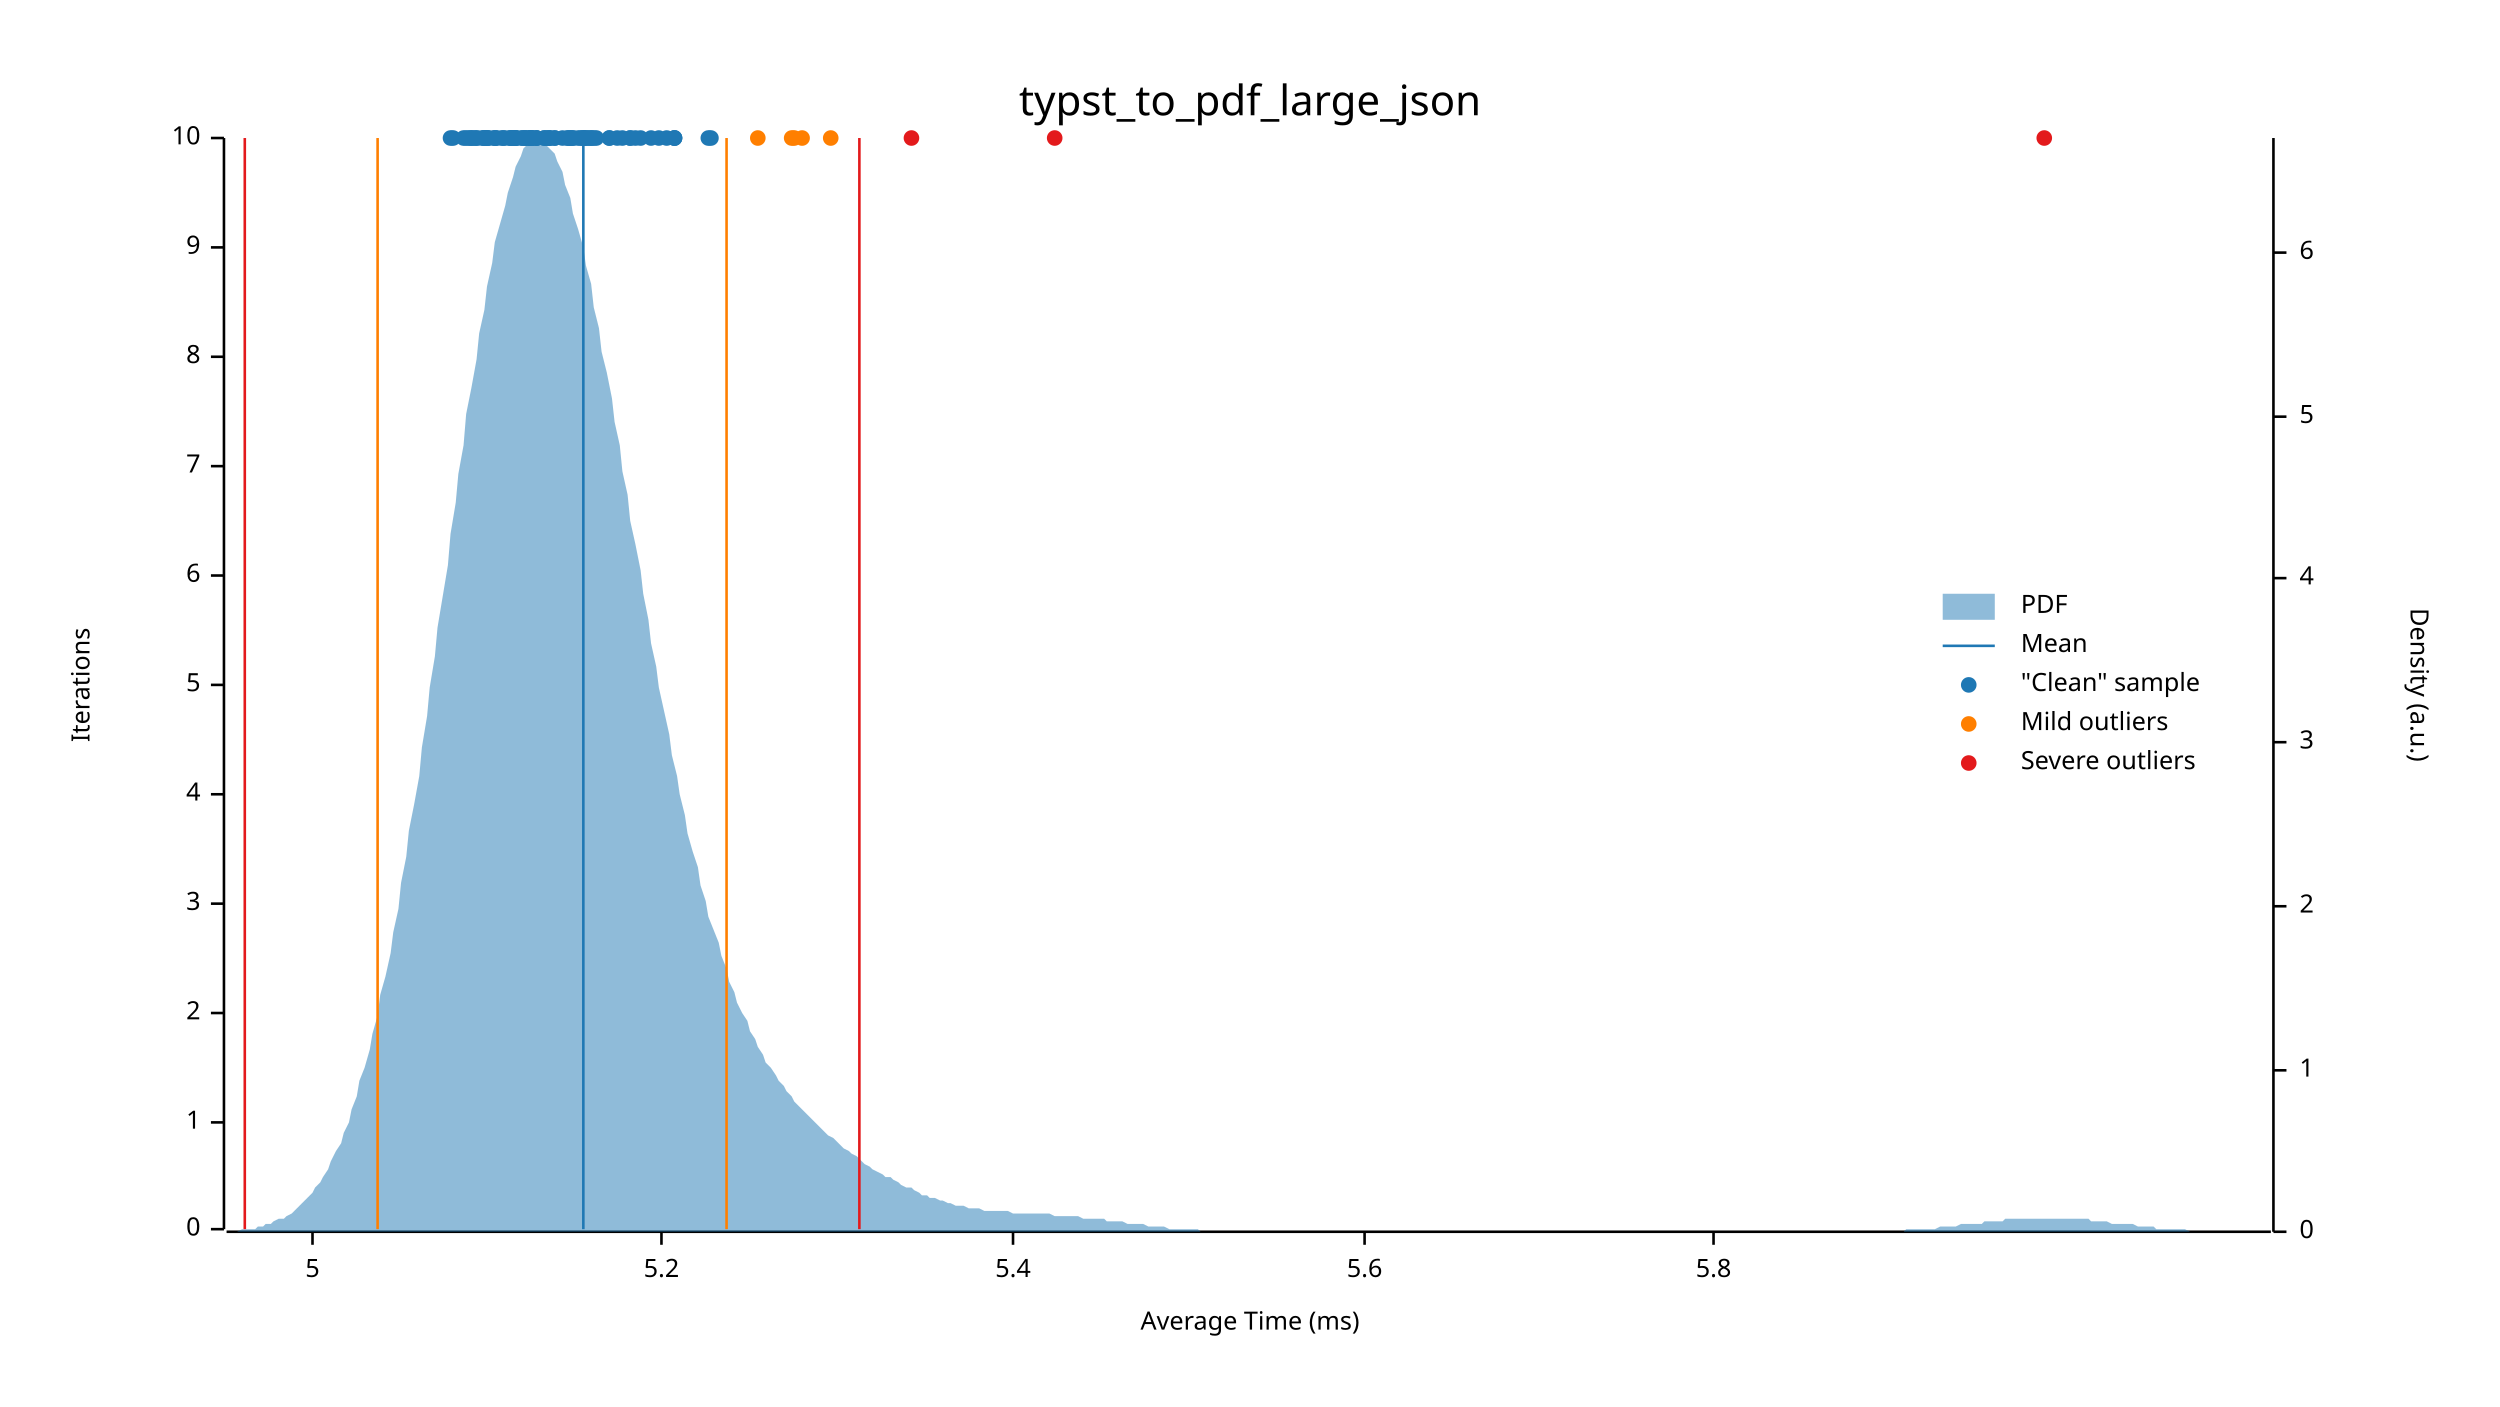
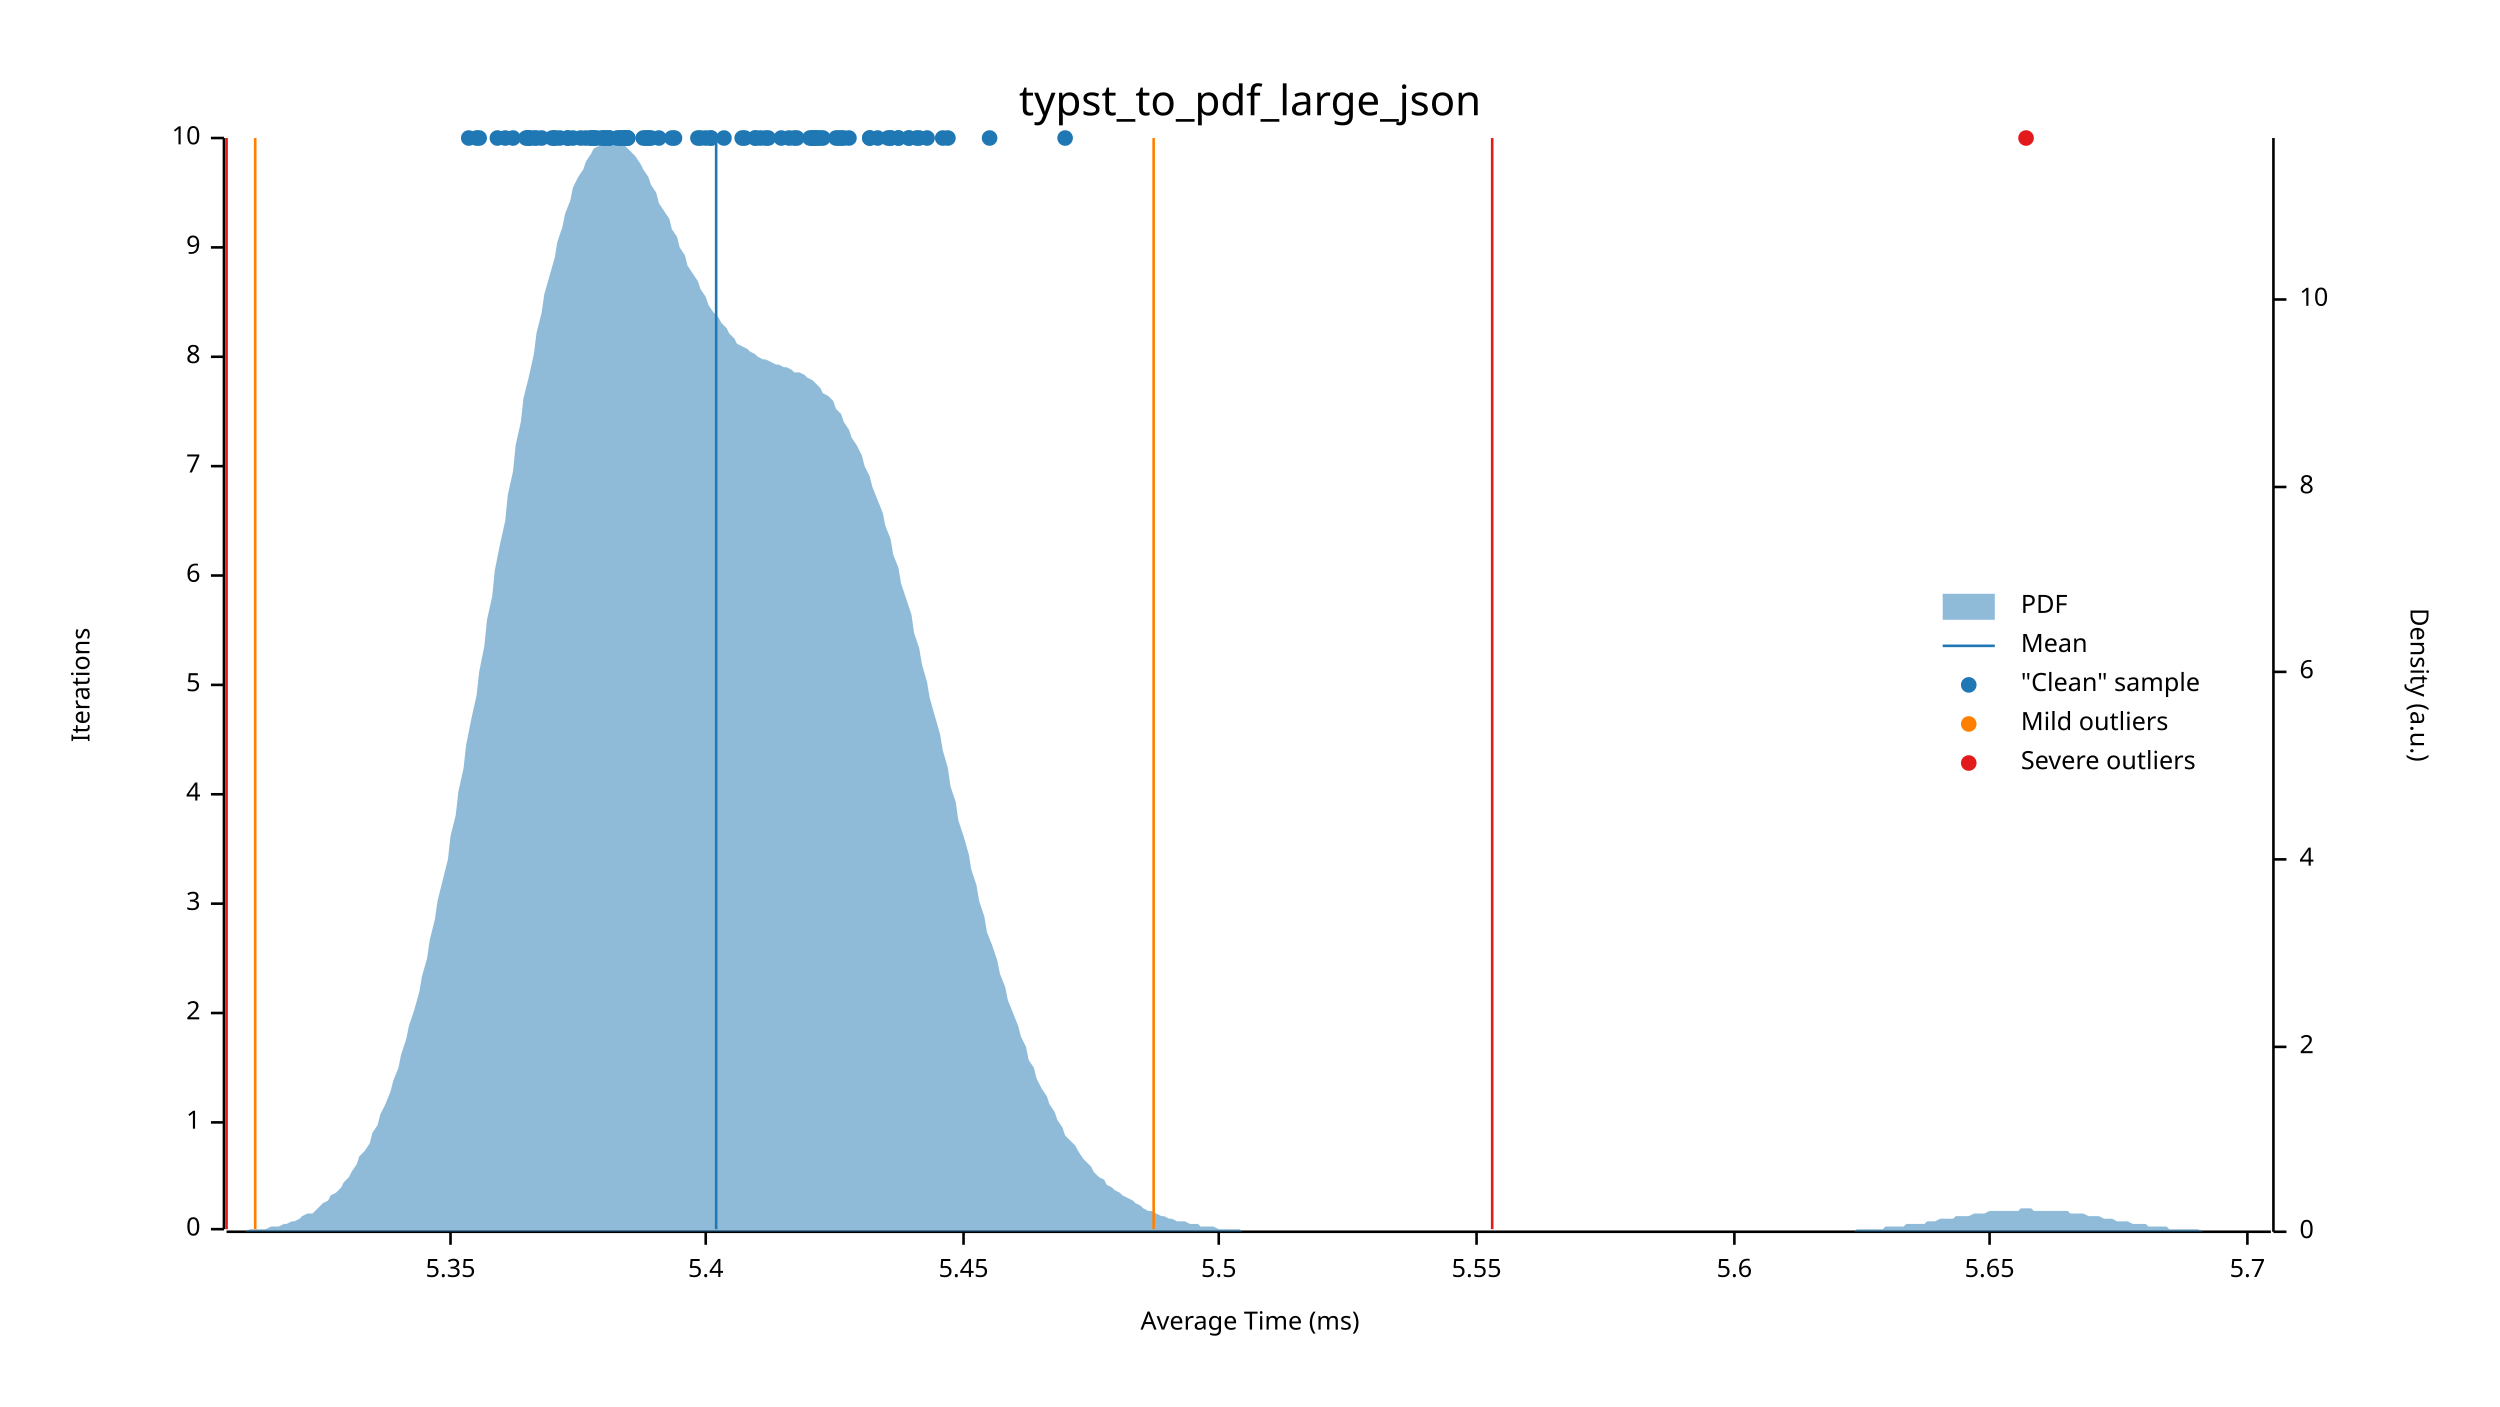
<svg xmlns="http://www.w3.org/2000/svg" width="960" height="540" viewBox="0 0 960 540">
  <text x="480" y="32" dy="0.76em" text-anchor="middle" font-family="sans-serif" font-size="16.129" opacity="1" fill="#000000">
typst_to_pdf_large_json
</text>
  <text x="27" y="263" dy="0.76em" text-anchor="middle" font-family="sans-serif" font-size="9.677" opacity="1" fill="#000000" transform="rotate(270, 27, 263)">
Iterations
</text>
  <text x="480" y="513" dy="-0.5ex" text-anchor="middle" font-family="sans-serif" font-size="9.677" opacity="1" fill="#000000">
Average Time (ms)
</text>
  <polyline fill="none" opacity="1" stroke="#000000" stroke-width="1" points="86,53 86,472 " />
  <text x="77" y="472" dy="0.5ex" text-anchor="end" font-family="sans-serif" font-size="9.677" opacity="1" fill="#000000">
0
</text>
  <polyline fill="none" opacity="1" stroke="#000000" stroke-width="1" points="81,472 86,472 " />
  <text x="77" y="431" dy="0.5ex" text-anchor="end" font-family="sans-serif" font-size="9.677" opacity="1" fill="#000000">
1
</text>
  <polyline fill="none" opacity="1" stroke="#000000" stroke-width="1" points="81,431 86,431 " />
  <text x="77" y="389" dy="0.5ex" text-anchor="end" font-family="sans-serif" font-size="9.677" opacity="1" fill="#000000">
2
</text>
  <polyline fill="none" opacity="1" stroke="#000000" stroke-width="1" points="81,389 86,389 " />
  <text x="77" y="347" dy="0.5ex" text-anchor="end" font-family="sans-serif" font-size="9.677" opacity="1" fill="#000000">
3
</text>
  <polyline fill="none" opacity="1" stroke="#000000" stroke-width="1" points="81,347 86,347 " />
  <text x="77" y="305" dy="0.5ex" text-anchor="end" font-family="sans-serif" font-size="9.677" opacity="1" fill="#000000">
4
</text>
  <polyline fill="none" opacity="1" stroke="#000000" stroke-width="1" points="81,305 86,305 " />
  <text x="77" y="263" dy="0.5ex" text-anchor="end" font-family="sans-serif" font-size="9.677" opacity="1" fill="#000000">
5
</text>
  <polyline fill="none" opacity="1" stroke="#000000" stroke-width="1" points="81,263 86,263 " />
  <text x="77" y="221" dy="0.5ex" text-anchor="end" font-family="sans-serif" font-size="9.677" opacity="1" fill="#000000">
6
</text>
  <polyline fill="none" opacity="1" stroke="#000000" stroke-width="1" points="81,221 86,221 " />
  <text x="77" y="179" dy="0.5ex" text-anchor="end" font-family="sans-serif" font-size="9.677" opacity="1" fill="#000000">
7
</text>
  <polyline fill="none" opacity="1" stroke="#000000" stroke-width="1" points="81,179 86,179 " />
  <text x="77" y="137" dy="0.5ex" text-anchor="end" font-family="sans-serif" font-size="9.677" opacity="1" fill="#000000">
8
</text>
  <polyline fill="none" opacity="1" stroke="#000000" stroke-width="1" points="81,137 86,137 " />
  <text x="77" y="95" dy="0.5ex" text-anchor="end" font-family="sans-serif" font-size="9.677" opacity="1" fill="#000000">
9
</text>
  <polyline fill="none" opacity="1" stroke="#000000" stroke-width="1" points="81,95 86,95 " />
  <text x="77" y="53" dy="0.5ex" text-anchor="end" font-family="sans-serif" font-size="9.677" opacity="1" fill="#000000">
10
</text>
  <polyline fill="none" opacity="1" stroke="#000000" stroke-width="1" points="81,53 86,53 " />
  <polyline fill="none" opacity="1" stroke="#000000" stroke-width="1" points="87,473 872,473 " />
-   <text x="120" y="483" dy="0.76em" text-anchor="middle" font-family="sans-serif" font-size="9.677" opacity="1" fill="#000000">
- 5
- </text>
-   <polyline fill="none" opacity="1" stroke="#000000" stroke-width="1" points="120,473 120,478 " />
-   <text x="254" y="483" dy="0.76em" text-anchor="middle" font-family="sans-serif" font-size="9.677" opacity="1" fill="#000000">
- 5.2
- </text>
-   <polyline fill="none" opacity="1" stroke="#000000" stroke-width="1" points="254,473 254,478 " />
-   <text x="389" y="483" dy="0.76em" text-anchor="middle" font-family="sans-serif" font-size="9.677" opacity="1" fill="#000000">
+   <text x="173" y="483" dy="0.76em" text-anchor="middle" font-family="sans-serif" font-size="9.677" opacity="1" fill="#000000">
+ 5.35
+ </text>
+   <polyline fill="none" opacity="1" stroke="#000000" stroke-width="1" points="173,473 173,478 " />
+   <text x="271" y="483" dy="0.76em" text-anchor="middle" font-family="sans-serif" font-size="9.677" opacity="1" fill="#000000">
5.4
</text>
-   <polyline fill="none" opacity="1" stroke="#000000" stroke-width="1" points="389,473 389,478 " />
-   <text x="524" y="483" dy="0.76em" text-anchor="middle" font-family="sans-serif" font-size="9.677" opacity="1" fill="#000000">
+   <polyline fill="none" opacity="1" stroke="#000000" stroke-width="1" points="271,473 271,478 " />
+   <text x="370" y="483" dy="0.76em" text-anchor="middle" font-family="sans-serif" font-size="9.677" opacity="1" fill="#000000">
+ 5.45
+ </text>
+   <polyline fill="none" opacity="1" stroke="#000000" stroke-width="1" points="370,473 370,478 " />
+   <text x="468" y="483" dy="0.76em" text-anchor="middle" font-family="sans-serif" font-size="9.677" opacity="1" fill="#000000">
+ 5.5
+ </text>
+   <polyline fill="none" opacity="1" stroke="#000000" stroke-width="1" points="468,473 468,478 " />
+   <text x="567" y="483" dy="0.76em" text-anchor="middle" font-family="sans-serif" font-size="9.677" opacity="1" fill="#000000">
+ 5.55
+ </text>
+   <polyline fill="none" opacity="1" stroke="#000000" stroke-width="1" points="567,473 567,478 " />
+   <text x="666" y="483" dy="0.76em" text-anchor="middle" font-family="sans-serif" font-size="9.677" opacity="1" fill="#000000">
5.6
</text>
-   <polyline fill="none" opacity="1" stroke="#000000" stroke-width="1" points="524,473 524,478 " />
-   <text x="658" y="483" dy="0.76em" text-anchor="middle" font-family="sans-serif" font-size="9.677" opacity="1" fill="#000000">
- 5.8
- </text>
-   <polyline fill="none" opacity="1" stroke="#000000" stroke-width="1" points="658,473 658,478 " />
+   <polyline fill="none" opacity="1" stroke="#000000" stroke-width="1" points="666,473 666,478 " />
+   <text x="764" y="483" dy="0.76em" text-anchor="middle" font-family="sans-serif" font-size="9.677" opacity="1" fill="#000000">
+ 5.65
+ </text>
+   <polyline fill="none" opacity="1" stroke="#000000" stroke-width="1" points="764,473 764,478 " />
+   <text x="863" y="483" dy="0.76em" text-anchor="middle" font-family="sans-serif" font-size="9.677" opacity="1" fill="#000000">
+ 5.7
+ </text>
+   <polyline fill="none" opacity="1" stroke="#000000" stroke-width="1" points="863,473 863,478 " />
  <text x="933" y="263" dy="0.76em" text-anchor="middle" font-family="sans-serif" font-size="9.677" opacity="1" fill="#000000" transform="rotate(90, 933, 263)">
Density (a.u.)
</text>
  <polyline fill="none" opacity="1" stroke="#000000" stroke-width="1" points="873,53 873,473 " />
  <text x="883" y="473" dy="0.5ex" text-anchor="start" font-family="sans-serif" font-size="9.677" opacity="1" fill="#000000">
0
</text>
  <polyline fill="none" opacity="1" stroke="#000000" stroke-width="1" points="873,473 878,473 " />
-   <text x="883" y="411" dy="0.5ex" text-anchor="start" font-family="sans-serif" font-size="9.677" opacity="1" fill="#000000">
- 1
- </text>
-   <polyline fill="none" opacity="1" stroke="#000000" stroke-width="1" points="873,411 878,411 " />
-   <text x="883" y="348" dy="0.5ex" text-anchor="start" font-family="sans-serif" font-size="9.677" opacity="1" fill="#000000">
+   <text x="883" y="402" dy="0.5ex" text-anchor="start" font-family="sans-serif" font-size="9.677" opacity="1" fill="#000000">
2
</text>
-   <polyline fill="none" opacity="1" stroke="#000000" stroke-width="1" points="873,348 878,348 " />
-   <text x="883" y="285" dy="0.5ex" text-anchor="start" font-family="sans-serif" font-size="9.677" opacity="1" fill="#000000">
- 3
- </text>
-   <polyline fill="none" opacity="1" stroke="#000000" stroke-width="1" points="873,285 878,285 " />
-   <text x="883" y="222" dy="0.5ex" text-anchor="start" font-family="sans-serif" font-size="9.677" opacity="1" fill="#000000">
+   <polyline fill="none" opacity="1" stroke="#000000" stroke-width="1" points="873,402 878,402 " />
+   <text x="883" y="330" dy="0.5ex" text-anchor="start" font-family="sans-serif" font-size="9.677" opacity="1" fill="#000000">
4
</text>
-   <polyline fill="none" opacity="1" stroke="#000000" stroke-width="1" points="873,222 878,222 " />
-   <text x="883" y="160" dy="0.5ex" text-anchor="start" font-family="sans-serif" font-size="9.677" opacity="1" fill="#000000">
- 5
- </text>
-   <polyline fill="none" opacity="1" stroke="#000000" stroke-width="1" points="873,160 878,160 " />
-   <text x="883" y="97" dy="0.5ex" text-anchor="start" font-family="sans-serif" font-size="9.677" opacity="1" fill="#000000">
+   <polyline fill="none" opacity="1" stroke="#000000" stroke-width="1" points="873,330 878,330 " />
+   <text x="883" y="258" dy="0.5ex" text-anchor="start" font-family="sans-serif" font-size="9.677" opacity="1" fill="#000000">
6
</text>
-   <polyline fill="none" opacity="1" stroke="#000000" stroke-width="1" points="873,97 878,97 " />
-   <polygon opacity="0.5" fill="#1F78B4" points="87,473 88,473 90,473 91,473 93,472 94,472 96,472 98,472 99,471 101,471 102,470 104,470 105,469 107,468 109,468 110,467 112,466 113,465 115,463 116,462 118,460 120,458 121,456 123,454 124,452 126,449 127,446 129,442 131,439 132,435 134,431 135,426 137,421 138,415 140,410 142,403 143,397 145,390 146,382 148,375 150,366 151,358 153,349 154,339 156,329 157,319 159,309 161,298 162,287 164,275 165,264 167,252 168,241 170,229 172,217 173,205 175,193 176,182 178,171 179,159 181,149 183,138 184,128 186,119 187,110 189,101 190,93 192,86 194,79 195,74 197,68 198,64 200,60 201,57 203,55 205,54 206,53 208,54 209,55 211,57 213,59 214,62 216,66 217,71 219,76 220,82 222,88 224,95 225,102 227,109 228,118 230,126 231,135 233,143 235,153 236,162 238,171 239,181 241,190 242,200 244,209 246,219 247,228 249,238 250,247 252,256 253,264 255,273 257,282 258,290 260,298 261,305 263,313 264,320 266,327 268,333 269,340 271,346 272,352 274,357 276,362 277,367 279,372 280,377 282,381 283,385 285,389 287,392 288,396 290,399 291,402 293,405 294,408 296,410 298,413 299,415 301,417 302,419 304,421 305,423 307,425 309,427 310,428 312,430 313,431 315,433 316,434 318,436 320,437 321,438 323,440 324,441 326,442 327,443 329,444 331,446 332,447 334,448 335,449 337,450 339,451 340,452 342,452 343,453 345,454 346,455 348,456 350,456 351,457 353,458 354,459 356,459 357,460 359,460 361,461 362,461 364,462 365,462 367,463 368,463 370,463 372,464 373,464 375,464 376,464 378,465 379,465 381,465 383,465 384,465 386,465 387,465 389,466 391,466 392,466 394,466 395,466 397,466 398,466 400,466 402,466 403,466 405,467 406,467 408,467 409,467 411,467 413,467 414,467 416,468 417,468 419,468 420,468 422,468 424,468 425,469 427,469 428,469 430,469 431,469 433,470 435,470 436,470 438,470 439,470 441,471 442,471 444,471 446,471 447,471 449,472 450,472 452,472 454,472 455,472 457,472 458,472 460,472 461,473 463,473 465,473 466,473 468,473 469,473 471,473 472,473 474,473 476,473 477,473 479,473 480,473 482,473 483,473 485,473 487,473 488,473 490,473 491,473 493,473 494,473 496,473 498,473 499,473 501,473 502,473 504,473 505,473 507,473 509,473 510,473 512,473 513,473 515,473 517,473 518,473 520,473 521,473 523,473 524,473 526,473 528,473 529,473 531,473 532,473 534,473 535,473 537,473 539,473 540,473 542,473 543,473 545,473 546,473 548,473 550,473 551,473 553,473 554,473 556,473 557,473 559,473 561,473 562,473 564,473 565,473 567,473 568,473 570,473 572,473 573,473 575,473 576,473 578,473 580,473 581,473 583,473 584,473 586,473 587,473 589,473 591,473 592,473 594,473 595,473 597,473 598,473 600,473 602,473 603,473 605,473 606,473 608,473 609,473 611,473 613,473 614,473 616,473 617,473 619,473 620,473 622,473 624,473 625,473 627,473 628,473 630,473 632,473 633,473 635,473 636,473 638,473 639,473 641,473 643,473 644,473 646,473 647,473 649,473 650,473 652,473 654,473 655,473 657,473 658,473 660,473 661,473 663,473 665,473 666,473 668,473 669,473 671,473 672,473 674,473 676,473 677,473 679,473 680,473 682,473 683,473 685,473 687,473 688,473 690,473 691,473 693,473 695,473 696,473 698,473 699,473 701,473 702,473 704,473 706,473 707,473 709,473 710,473 712,473 713,473 715,473 717,473 718,473 720,473 721,473 723,473 724,473 726,473 728,473 729,473 731,473 732,472 734,472 735,472 737,472 739,472 740,472 742,472 743,472 745,471 746,471 748,471 750,471 751,471 753,470 754,470 756,470 758,470 759,470 761,470 762,469 764,469 765,469 767,469 769,469 770,468 772,468 773,468 775,468 776,468 778,468 780,468 781,468 783,468 784,468 786,468 787,468 789,468 791,468 792,468 794,468 795,468 797,468 798,468 800,468 802,468 803,469 805,469 806,469 808,469 809,469 811,470 813,470 814,470 816,470 817,470 819,470 821,471 822,471 824,471 825,471 827,471 828,472 830,472 832,472 833,472 835,472 836,472 838,472 839,472 841,473 843,473 844,473 846,473 847,473 849,473 850,473 852,473 854,473 855,473 857,473 858,473 860,473 861,473 863,473 865,473 866,473 868,473 869,473 871,473 873,473 873,473 87,473 " />
-   <polyline fill="none" opacity="1" stroke="#1F78B4" stroke-width="1" points="224,472 224,53 " />
-   <polyline fill="none" opacity="1" stroke="#FF7F00" stroke-width="1" points="145,472 145,53 " />
-   <polyline fill="none" opacity="1" stroke="#FF7F00" stroke-width="1" points="279,472 279,53 " />
-   <polyline fill="none" opacity="1" stroke="#E31A1C" stroke-width="1" points="94,472 94,53 " />
-   <polyline fill="none" opacity="1" stroke="#E31A1C" stroke-width="1" points="330,472 330,53 " />
-   <circle cx="244" cy="53" r="3" opacity="1" fill="#1F78B4" stroke="none" stroke-width="1" />
-   <circle cx="193" cy="53" r="3" opacity="1" fill="#1F78B4" stroke="none" stroke-width="1" />
-   <circle cx="193" cy="53" r="3" opacity="1" fill="#1F78B4" stroke="none" stroke-width="1" />
-   <circle cx="204" cy="53" r="3" opacity="1" fill="#1F78B4" stroke="none" stroke-width="1" />
+   <polyline fill="none" opacity="1" stroke="#000000" stroke-width="1" points="873,258 878,258 " />
+   <text x="883" y="187" dy="0.5ex" text-anchor="start" font-family="sans-serif" font-size="9.677" opacity="1" fill="#000000">
+ 8
+ </text>
+   <polyline fill="none" opacity="1" stroke="#000000" stroke-width="1" points="873,187 878,187 " />
+   <text x="883" y="115" dy="0.5ex" text-anchor="start" font-family="sans-serif" font-size="9.677" opacity="1" fill="#000000">
+ 10
+ </text>
+   <polyline fill="none" opacity="1" stroke="#000000" stroke-width="1" points="873,115 878,115 " />
+   <polygon opacity="0.5" fill="#1F78B4" points="87,473 88,473 90,473 91,473 93,473 94,473 96,472 98,472 99,472 101,472 102,472 104,471 105,471 107,471 109,470 110,470 112,469 113,469 115,468 116,467 118,466 120,466 121,465 123,463 124,462 126,461 127,459 129,458 131,456 132,454 134,452 135,450 137,447 138,444 140,442 142,439 143,435 145,432 146,428 148,424 150,419 151,415 153,410 154,405 156,399 157,394 159,388 161,381 162,375 164,368 165,361 167,353 168,346 170,338 172,330 173,321 175,313 176,304 178,295 179,286 181,276 183,267 184,258 186,248 187,238 189,229 190,219 192,209 194,200 195,190 197,181 198,171 200,162 201,153 203,145 205,136 206,128 208,120 209,113 211,106 213,99 214,93 216,87 217,82 219,77 220,72 222,68 224,65 225,62 227,59 228,57 230,56 231,54 233,54 235,53 236,54 238,54 239,55 241,57 242,58 244,60 246,63 247,65 249,68 250,71 252,74 253,78 255,81 257,84 258,88 260,91 261,95 263,98 264,102 266,105 268,108 269,111 271,114 272,117 274,120 276,122 277,124 279,126 280,128 282,130 283,132 285,133 287,134 288,135 290,136 291,137 293,138 294,138 296,139 298,140 299,140 301,141 302,141 304,142 305,143 307,143 309,144 310,145 312,146 313,147 315,149 316,151 318,152 320,154 321,157 323,159 324,162 326,165 327,168 329,171 331,175 332,179 334,183 335,187 337,192 339,197 340,202 342,207 343,213 345,218 346,224 348,230 350,236 351,243 353,249 354,255 356,262 357,268 359,275 361,282 362,288 364,295 365,302 367,308 368,315 370,321 372,328 373,334 375,340 376,346 378,352 379,358 381,363 383,369 384,374 386,379 387,384 389,389 391,394 392,398 394,402 395,407 397,410 398,414 400,418 402,421 403,424 405,427 406,430 408,433 409,436 411,438 413,440 414,442 416,445 417,446 419,448 420,450 422,452 424,453 425,455 427,456 428,457 430,458 431,459 433,460 435,461 436,462 438,463 439,464 441,465 442,465 444,466 446,467 447,467 449,468 450,468 452,469 454,469 455,469 457,470 458,470 460,470 461,471 463,471 465,471 466,471 468,472 469,472 471,472 472,472 474,472 476,472 477,473 479,473 480,473 482,473 483,473 485,473 487,473 488,473 490,473 491,473 493,473 494,473 496,473 498,473 499,473 501,473 502,473 504,473 505,473 507,473 509,473 510,473 512,473 513,473 515,473 517,473 518,473 520,473 521,473 523,473 524,473 526,473 528,473 529,473 531,473 532,473 534,473 535,473 537,473 539,473 540,473 542,473 543,473 545,473 546,473 548,473 550,473 551,473 553,473 554,473 556,473 557,473 559,473 561,473 562,473 564,473 565,473 567,473 568,473 570,473 572,473 573,473 575,473 576,473 578,473 580,473 581,473 583,473 584,473 586,473 587,473 589,473 591,473 592,473 594,473 595,473 597,473 598,473 600,473 602,473 603,473 605,473 606,473 608,473 609,473 611,473 613,473 614,473 616,473 617,473 619,473 620,473 622,473 624,473 625,473 627,473 628,473 630,473 632,473 633,473 635,473 636,473 638,473 639,473 641,473 643,473 644,473 646,473 647,473 649,473 650,473 652,473 654,473 655,473 657,473 658,473 660,473 661,473 663,473 665,473 666,473 668,473 669,473 671,473 672,473 674,473 676,473 677,473 679,473 680,473 682,473 683,473 685,473 687,473 688,473 690,473 691,473 693,473 695,473 696,473 698,473 699,473 701,473 702,473 704,473 706,473 707,473 709,473 710,473 712,473 713,472 715,472 717,472 718,472 720,472 721,472 723,472 724,471 726,471 728,471 729,471 731,471 732,470 734,470 735,470 737,470 739,470 740,469 742,469 743,469 745,468 746,468 748,468 750,468 751,467 753,467 754,467 756,467 758,466 759,466 761,466 762,466 764,465 765,465 767,465 769,465 770,465 772,465 773,465 775,465 776,464 778,464 780,464 781,465 783,465 784,465 786,465 787,465 789,465 791,465 792,465 794,465 795,466 797,466 798,466 800,466 802,467 803,467 805,467 806,467 808,468 809,468 811,468 813,469 814,469 816,469 817,469 819,470 821,470 822,470 824,470 825,471 827,471 828,471 830,471 832,471 833,472 835,472 836,472 838,472 839,472 841,472 843,472 844,472 846,473 847,473 849,473 850,473 852,473 854,473 855,473 857,473 858,473 860,473 861,473 863,473 865,473 866,473 868,473 869,473 871,473 873,473 873,473 87,473 " />
+   <polyline fill="none" opacity="1" stroke="#1F78B4" stroke-width="1" points="275,472 275,53 " />
+   <polyline fill="none" opacity="1" stroke="#FF7F00" stroke-width="1" points="98,472 98,53 " />
+   <polyline fill="none" opacity="1" stroke="#FF7F00" stroke-width="1" points="443,472 443,53 " />
+   <polyline fill="none" opacity="1" stroke="#E31A1C" stroke-width="1" points="87,472 87,53 " />
+   <polyline fill="none" opacity="1" stroke="#E31A1C" stroke-width="1" points="573,472 573,53 " />
+   <circle cx="239" cy="53" r="3" opacity="1" fill="#1F78B4" stroke="none" stroke-width="1" />
+   <circle cx="312" cy="53" r="3" opacity="1" fill="#1F78B4" stroke="none" stroke-width="1" />
+   <circle cx="183" cy="53" r="3" opacity="1" fill="#1F78B4" stroke="none" stroke-width="1" />
+   <circle cx="191" cy="53" r="3" opacity="1" fill="#1F78B4" stroke="none" stroke-width="1" />
+   <circle cx="203" cy="53" r="3" opacity="1" fill="#1F78B4" stroke="none" stroke-width="1" />
+   <circle cx="237" cy="53" r="3" opacity="1" fill="#1F78B4" stroke="none" stroke-width="1" />
+   <circle cx="285" cy="53" r="3" opacity="1" fill="#1F78B4" stroke="none" stroke-width="1" />
+   <circle cx="213" cy="53" r="3" opacity="1" fill="#1F78B4" stroke="none" stroke-width="1" />
+   <circle cx="273" cy="53" r="3" opacity="1" fill="#1F78B4" stroke="none" stroke-width="1" />
+   <circle cx="248" cy="53" r="3" opacity="1" fill="#1F78B4" stroke="none" stroke-width="1" />
+   <circle cx="286" cy="53" r="3" opacity="1" fill="#1F78B4" stroke="none" stroke-width="1" />
+   <circle cx="273" cy="53" r="3" opacity="1" fill="#1F78B4" stroke="none" stroke-width="1" />
+   <circle cx="300" cy="53" r="3" opacity="1" fill="#1F78B4" stroke="none" stroke-width="1" />
+   <circle cx="278" cy="53" r="3" opacity="1" fill="#1F78B4" stroke="none" stroke-width="1" />
+   <circle cx="238" cy="53" r="3" opacity="1" fill="#1F78B4" stroke="none" stroke-width="1" />
+   <circle cx="215" cy="53" r="3" opacity="1" fill="#1F78B4" stroke="none" stroke-width="1" />
+   <circle cx="203" cy="53" r="3" opacity="1" fill="#1F78B4" stroke="none" stroke-width="1" />
+   <circle cx="314" cy="53" r="3" opacity="1" fill="#1F78B4" stroke="none" stroke-width="1" />
+   <circle cx="228" cy="53" r="3" opacity="1" fill="#1F78B4" stroke="none" stroke-width="1" />
+   <circle cx="324" cy="53" r="3" opacity="1" fill="#1F78B4" stroke="none" stroke-width="1" />
+   <circle cx="349" cy="53" r="3" opacity="1" fill="#1F78B4" stroke="none" stroke-width="1" />
+   <circle cx="234" cy="53" r="3" opacity="1" fill="#1F78B4" stroke="none" stroke-width="1" />
+   <circle cx="290" cy="53" r="3" opacity="1" fill="#1F78B4" stroke="none" stroke-width="1" />
+   <circle cx="303" cy="53" r="3" opacity="1" fill="#1F78B4" stroke="none" stroke-width="1" />
+   <circle cx="241" cy="53" r="3" opacity="1" fill="#1F78B4" stroke="none" stroke-width="1" />
  <circle cx="259" cy="53" r="3" opacity="1" fill="#1F78B4" stroke="none" stroke-width="1" />
+   <circle cx="206" cy="53" r="3" opacity="1" fill="#1F78B4" stroke="none" stroke-width="1" />
+   <circle cx="232" cy="53" r="3" opacity="1" fill="#1F78B4" stroke="none" stroke-width="1" />
+   <circle cx="197" cy="53" r="3" opacity="1" fill="#1F78B4" stroke="none" stroke-width="1" />
+   <circle cx="409" cy="53" r="3" opacity="1" fill="#1F78B4" stroke="none" stroke-width="1" />
+   <circle cx="342" cy="53" r="3" opacity="1" fill="#1F78B4" stroke="none" stroke-width="1" />
+   <circle cx="334" cy="53" r="3" opacity="1" fill="#1F78B4" stroke="none" stroke-width="1" />
+   <circle cx="334" cy="53" r="3" opacity="1" fill="#1F78B4" stroke="none" stroke-width="1" />
+   <circle cx="316" cy="53" r="3" opacity="1" fill="#1F78B4" stroke="none" stroke-width="1" />
+   <circle cx="345" cy="53" r="3" opacity="1" fill="#1F78B4" stroke="none" stroke-width="1" />
+   <circle cx="290" cy="53" r="3" opacity="1" fill="#1F78B4" stroke="none" stroke-width="1" />
+   <circle cx="364" cy="53" r="3" opacity="1" fill="#1F78B4" stroke="none" stroke-width="1" />
+   <circle cx="356" cy="53" r="3" opacity="1" fill="#1F78B4" stroke="none" stroke-width="1" />
+   <circle cx="305" cy="53" r="3" opacity="1" fill="#1F78B4" stroke="none" stroke-width="1" />
+   <circle cx="228" cy="53" r="3" opacity="1" fill="#1F78B4" stroke="none" stroke-width="1" />
+   <circle cx="313" cy="53" r="3" opacity="1" fill="#1F78B4" stroke="none" stroke-width="1" />
+   <circle cx="225" cy="53" r="3" opacity="1" fill="#1F78B4" stroke="none" stroke-width="1" />
+   <circle cx="223" cy="53" r="3" opacity="1" fill="#1F78B4" stroke="none" stroke-width="1" />
+   <circle cx="205" cy="53" r="3" opacity="1" fill="#1F78B4" stroke="none" stroke-width="1" />
+   <circle cx="249" cy="53" r="3" opacity="1" fill="#1F78B4" stroke="none" stroke-width="1" />
+   <circle cx="326" cy="53" r="3" opacity="1" fill="#1F78B4" stroke="none" stroke-width="1" />
+   <circle cx="238" cy="53" r="3" opacity="1" fill="#1F78B4" stroke="none" stroke-width="1" />
+   <circle cx="342" cy="53" r="3" opacity="1" fill="#1F78B4" stroke="none" stroke-width="1" />
+   <circle cx="294" cy="53" r="3" opacity="1" fill="#1F78B4" stroke="none" stroke-width="1" />
+   <circle cx="269" cy="53" r="3" opacity="1" fill="#1F78B4" stroke="none" stroke-width="1" />
+   <circle cx="220" cy="53" r="3" opacity="1" fill="#1F78B4" stroke="none" stroke-width="1" />
+   <circle cx="233" cy="53" r="3" opacity="1" fill="#1F78B4" stroke="none" stroke-width="1" />
+   <circle cx="258" cy="53" r="3" opacity="1" fill="#1F78B4" stroke="none" stroke-width="1" />
+   <circle cx="240" cy="53" r="3" opacity="1" fill="#1F78B4" stroke="none" stroke-width="1" />
+   <circle cx="352" cy="53" r="3" opacity="1" fill="#1F78B4" stroke="none" stroke-width="1" />
+   <circle cx="315" cy="53" r="3" opacity="1" fill="#1F78B4" stroke="none" stroke-width="1" />
+   <circle cx="349" cy="53" r="3" opacity="1" fill="#1F78B4" stroke="none" stroke-width="1" />
+   <circle cx="323" cy="53" r="3" opacity="1" fill="#1F78B4" stroke="none" stroke-width="1" />
+   <circle cx="203" cy="53" r="3" opacity="1" fill="#1F78B4" stroke="none" stroke-width="1" />
+   <circle cx="232" cy="53" r="3" opacity="1" fill="#1F78B4" stroke="none" stroke-width="1" />
+   <circle cx="203" cy="53" r="3" opacity="1" fill="#1F78B4" stroke="none" stroke-width="1" />
+   <circle cx="231" cy="53" r="3" opacity="1" fill="#1F78B4" stroke="none" stroke-width="1" />
+   <circle cx="241" cy="53" r="3" opacity="1" fill="#1F78B4" stroke="none" stroke-width="1" />
+   <circle cx="353" cy="53" r="3" opacity="1" fill="#1F78B4" stroke="none" stroke-width="1" />
+   <circle cx="295" cy="53" r="3" opacity="1" fill="#1F78B4" stroke="none" stroke-width="1" />
+   <circle cx="292" cy="53" r="3" opacity="1" fill="#1F78B4" stroke="none" stroke-width="1" />
+   <circle cx="306" cy="53" r="3" opacity="1" fill="#1F78B4" stroke="none" stroke-width="1" />
  <circle cx="234" cy="53" r="3" opacity="1" fill="#1F78B4" stroke="none" stroke-width="1" />
-   <circle cx="256" cy="53" r="3" opacity="1" fill="#1F78B4" stroke="none" stroke-width="1" />
+   <circle cx="202" cy="53" r="3" opacity="1" fill="#1F78B4" stroke="none" stroke-width="1" />
+   <circle cx="194" cy="53" r="3" opacity="1" fill="#1F78B4" stroke="none" stroke-width="1" />
+   <circle cx="184" cy="53" r="3" opacity="1" fill="#1F78B4" stroke="none" stroke-width="1" />
+   <circle cx="208" cy="53" r="3" opacity="1" fill="#1F78B4" stroke="none" stroke-width="1" />
+   <circle cx="268" cy="53" r="3" opacity="1" fill="#1F78B4" stroke="none" stroke-width="1" />
+   <circle cx="249" cy="53" r="3" opacity="1" fill="#1F78B4" stroke="none" stroke-width="1" />
+   <circle cx="213" cy="53" r="3" opacity="1" fill="#1F78B4" stroke="none" stroke-width="1" />
+   <circle cx="218" cy="53" r="3" opacity="1" fill="#1F78B4" stroke="none" stroke-width="1" />
+   <circle cx="241" cy="53" r="3" opacity="1" fill="#1F78B4" stroke="none" stroke-width="1" />
+   <circle cx="180" cy="53" r="3" opacity="1" fill="#1F78B4" stroke="none" stroke-width="1" />
+   <circle cx="253" cy="53" r="3" opacity="1" fill="#1F78B4" stroke="none" stroke-width="1" />
+   <circle cx="227" cy="53" r="3" opacity="1" fill="#1F78B4" stroke="none" stroke-width="1" />
+   <circle cx="227" cy="53" r="3" opacity="1" fill="#1F78B4" stroke="none" stroke-width="1" />
+   <circle cx="240" cy="53" r="3" opacity="1" fill="#1F78B4" stroke="none" stroke-width="1" />
+   <circle cx="247" cy="53" r="3" opacity="1" fill="#1F78B4" stroke="none" stroke-width="1" />
+   <circle cx="212" cy="53" r="3" opacity="1" fill="#1F78B4" stroke="none" stroke-width="1" />
+   <circle cx="312" cy="53" r="3" opacity="1" fill="#1F78B4" stroke="none" stroke-width="1" />
  <circle cx="229" cy="53" r="3" opacity="1" fill="#1F78B4" stroke="none" stroke-width="1" />
-   <circle cx="197" cy="53" r="3" opacity="1" fill="#1F78B4" stroke="none" stroke-width="1" />
-   <circle cx="202" cy="53" r="3" opacity="1" fill="#1F78B4" stroke="none" stroke-width="1" />
-   <circle cx="186" cy="53" r="3" opacity="1" fill="#1F78B4" stroke="none" stroke-width="1" />
+   <circle cx="337" cy="53" r="3" opacity="1" fill="#1F78B4" stroke="none" stroke-width="1" />
+   <circle cx="313" cy="53" r="3" opacity="1" fill="#1F78B4" stroke="none" stroke-width="1" />
+   <circle cx="345" cy="53" r="3" opacity="1" fill="#1F78B4" stroke="none" stroke-width="1" />
+   <circle cx="271" cy="53" r="3" opacity="1" fill="#1F78B4" stroke="none" stroke-width="1" />
+   <circle cx="313" cy="53" r="3" opacity="1" fill="#1F78B4" stroke="none" stroke-width="1" />
+   <circle cx="380" cy="53" r="3" opacity="1" fill="#1F78B4" stroke="none" stroke-width="1" />
+   <circle cx="311" cy="53" r="3" opacity="1" fill="#1F78B4" stroke="none" stroke-width="1" />
+   <circle cx="321" cy="53" r="3" opacity="1" fill="#1F78B4" stroke="none" stroke-width="1" />
+   <circle cx="341" cy="53" r="3" opacity="1" fill="#1F78B4" stroke="none" stroke-width="1" />
+   <circle cx="362" cy="53" r="3" opacity="1" fill="#1F78B4" stroke="none" stroke-width="1" />
+   <circle cx="322" cy="53" r="3" opacity="1" fill="#1F78B4" stroke="none" stroke-width="1" />
  <circle cx="250" cy="53" r="3" opacity="1" fill="#1F78B4" stroke="none" stroke-width="1" />
-   <circle cx="273" cy="53" r="3" opacity="1" fill="#1F78B4" stroke="none" stroke-width="1" />
-   <circle cx="259" cy="53" r="3" opacity="1" fill="#1F78B4" stroke="none" stroke-width="1" />
-   <circle cx="187" cy="53" r="3" opacity="1" fill="#1F78B4" stroke="none" stroke-width="1" />
-   <circle cx="206" cy="53" r="3" opacity="1" fill="#1F78B4" stroke="none" stroke-width="1" />
-   <circle cx="204" cy="53" r="3" opacity="1" fill="#1F78B4" stroke="none" stroke-width="1" />
-   <circle cx="219" cy="53" r="3" opacity="1" fill="#1F78B4" stroke="none" stroke-width="1" />
-   <circle cx="216" cy="53" r="3" opacity="1" fill="#1F78B4" stroke="none" stroke-width="1" />
  <circle cx="218" cy="53" r="3" opacity="1" fill="#1F78B4" stroke="none" stroke-width="1" />
-   <circle cx="220" cy="53" r="3" opacity="1" fill="#1F78B4" stroke="none" stroke-width="1" />
-   <circle cx="234" cy="53" r="3" opacity="1" fill="#1F78B4" stroke="none" stroke-width="1" />
-   <circle cx="227" cy="53" r="3" opacity="1" fill="#1F78B4" stroke="none" stroke-width="1" />
-   <circle cx="211" cy="53" r="3" opacity="1" fill="#1F78B4" stroke="none" stroke-width="1" />
-   <circle cx="222" cy="53" r="3" opacity="1" fill="#1F78B4" stroke="none" stroke-width="1" />
-   <circle cx="224" cy="53" r="3" opacity="1" fill="#1F78B4" stroke="none" stroke-width="1" />
-   <circle cx="213" cy="53" r="3" opacity="1" fill="#1F78B4" stroke="none" stroke-width="1" />
-   <circle cx="204" cy="53" r="3" opacity="1" fill="#1F78B4" stroke="none" stroke-width="1" />
-   <circle cx="218" cy="53" r="3" opacity="1" fill="#1F78B4" stroke="none" stroke-width="1" />
-   <circle cx="209" cy="53" r="3" opacity="1" fill="#1F78B4" stroke="none" stroke-width="1" />
-   <circle cx="242" cy="53" r="3" opacity="1" fill="#1F78B4" stroke="none" stroke-width="1" />
-   <circle cx="239" cy="53" r="3" opacity="1" fill="#1F78B4" stroke="none" stroke-width="1" />
-   <circle cx="253" cy="53" r="3" opacity="1" fill="#1F78B4" stroke="none" stroke-width="1" />
-   <circle cx="272" cy="53" r="3" opacity="1" fill="#1F78B4" stroke="none" stroke-width="1" />
-   <circle cx="226" cy="53" r="3" opacity="1" fill="#1F78B4" stroke="none" stroke-width="1" />
-   <circle cx="211" cy="53" r="3" opacity="1" fill="#1F78B4" stroke="none" stroke-width="1" />
-   <circle cx="242" cy="53" r="3" opacity="1" fill="#1F78B4" stroke="none" stroke-width="1" />
-   <circle cx="225" cy="53" r="3" opacity="1" fill="#1F78B4" stroke="none" stroke-width="1" />
-   <circle cx="219" cy="53" r="3" opacity="1" fill="#1F78B4" stroke="none" stroke-width="1" />
-   <circle cx="206" cy="53" r="3" opacity="1" fill="#1F78B4" stroke="none" stroke-width="1" />
-   <circle cx="211" cy="53" r="3" opacity="1" fill="#1F78B4" stroke="none" stroke-width="1" />
-   <circle cx="225" cy="53" r="3" opacity="1" fill="#1F78B4" stroke="none" stroke-width="1" />
-   <circle cx="188" cy="53" r="3" opacity="1" fill="#1F78B4" stroke="none" stroke-width="1" />
-   <circle cx="174" cy="53" r="3" opacity="1" fill="#1F78B4" stroke="none" stroke-width="1" />
-   <circle cx="178" cy="53" r="3" opacity="1" fill="#1F78B4" stroke="none" stroke-width="1" />
-   <circle cx="198" cy="53" r="3" opacity="1" fill="#1F78B4" stroke="none" stroke-width="1" />
-   <circle cx="204" cy="53" r="3" opacity="1" fill="#1F78B4" stroke="none" stroke-width="1" />
-   <circle cx="186" cy="53" r="3" opacity="1" fill="#1F78B4" stroke="none" stroke-width="1" />
-   <circle cx="201" cy="53" r="3" opacity="1" fill="#1F78B4" stroke="none" stroke-width="1" />
-   <circle cx="246" cy="53" r="3" opacity="1" fill="#1F78B4" stroke="none" stroke-width="1" />
-   <circle cx="220" cy="53" r="3" opacity="1" fill="#1F78B4" stroke="none" stroke-width="1" />
-   <circle cx="198" cy="53" r="3" opacity="1" fill="#1F78B4" stroke="none" stroke-width="1" />
-   <circle cx="223" cy="53" r="3" opacity="1" fill="#1F78B4" stroke="none" stroke-width="1" />
-   <circle cx="204" cy="53" r="3" opacity="1" fill="#1F78B4" stroke="none" stroke-width="1" />
-   <circle cx="259" cy="53" r="3" opacity="1" fill="#1F78B4" stroke="none" stroke-width="1" />
-   <circle cx="209" cy="53" r="3" opacity="1" fill="#1F78B4" stroke="none" stroke-width="1" />
-   <circle cx="182" cy="53" r="3" opacity="1" fill="#1F78B4" stroke="none" stroke-width="1" />
-   <circle cx="190" cy="53" r="3" opacity="1" fill="#1F78B4" stroke="none" stroke-width="1" />
-   <circle cx="190" cy="53" r="3" opacity="1" fill="#1F78B4" stroke="none" stroke-width="1" />
-   <circle cx="202" cy="53" r="3" opacity="1" fill="#1F78B4" stroke="none" stroke-width="1" />
-   <circle cx="203" cy="53" r="3" opacity="1" fill="#1F78B4" stroke="none" stroke-width="1" />
-   <circle cx="196" cy="53" r="3" opacity="1" fill="#1F78B4" stroke="none" stroke-width="1" />
-   <circle cx="181" cy="53" r="3" opacity="1" fill="#1F78B4" stroke="none" stroke-width="1" />
-   <circle cx="206" cy="53" r="3" opacity="1" fill="#1F78B4" stroke="none" stroke-width="1" />
-   <circle cx="183" cy="53" r="3" opacity="1" fill="#1F78B4" stroke="none" stroke-width="1" />
-   <circle cx="196" cy="53" r="3" opacity="1" fill="#1F78B4" stroke="none" stroke-width="1" />
-   <circle cx="190" cy="53" r="3" opacity="1" fill="#1F78B4" stroke="none" stroke-width="1" />
-   <circle cx="227" cy="53" r="3" opacity="1" fill="#1F78B4" stroke="none" stroke-width="1" />
-   <circle cx="228" cy="53" r="3" opacity="1" fill="#1F78B4" stroke="none" stroke-width="1" />
-   <circle cx="196" cy="53" r="3" opacity="1" fill="#1F78B4" stroke="none" stroke-width="1" />
-   <circle cx="186" cy="53" r="3" opacity="1" fill="#1F78B4" stroke="none" stroke-width="1" />
-   <circle cx="198" cy="53" r="3" opacity="1" fill="#1F78B4" stroke="none" stroke-width="1" />
-   <circle cx="194" cy="53" r="3" opacity="1" fill="#1F78B4" stroke="none" stroke-width="1" />
-   <circle cx="191" cy="53" r="3" opacity="1" fill="#1F78B4" stroke="none" stroke-width="1" />
-   <circle cx="181" cy="53" r="3" opacity="1" fill="#1F78B4" stroke="none" stroke-width="1" />
-   <circle cx="197" cy="53" r="3" opacity="1" fill="#1F78B4" stroke="none" stroke-width="1" />
-   <circle cx="187" cy="53" r="3" opacity="1" fill="#1F78B4" stroke="none" stroke-width="1" />
-   <circle cx="179" cy="53" r="3" opacity="1" fill="#1F78B4" stroke="none" stroke-width="1" />
-   <circle cx="173" cy="53" r="3" opacity="1" fill="#1F78B4" stroke="none" stroke-width="1" />
-   <circle cx="198" cy="53" r="3" opacity="1" fill="#1F78B4" stroke="none" stroke-width="1" />
-   <circle cx="200" cy="53" r="3" opacity="1" fill="#1F78B4" stroke="none" stroke-width="1" />
-   <circle cx="180" cy="53" r="3" opacity="1" fill="#1F78B4" stroke="none" stroke-width="1" />
-   <circle cx="201" cy="53" r="3" opacity="1" fill="#1F78B4" stroke="none" stroke-width="1" />
-   <circle cx="213" cy="53" r="3" opacity="1" fill="#1F78B4" stroke="none" stroke-width="1" />
-   <circle cx="210" cy="53" r="3" opacity="1" fill="#1F78B4" stroke="none" stroke-width="1" />
-   <circle cx="183" cy="53" r="3" opacity="1" fill="#1F78B4" stroke="none" stroke-width="1" />
-   <circle cx="204" cy="53" r="3" opacity="1" fill="#1F78B4" stroke="none" stroke-width="1" />
-   <circle cx="187" cy="53" r="3" opacity="1" fill="#1F78B4" stroke="none" stroke-width="1" />
-   <circle cx="224" cy="53" r="3" opacity="1" fill="#1F78B4" stroke="none" stroke-width="1" />
-   <circle cx="224" cy="53" r="3" opacity="1" fill="#1F78B4" stroke="none" stroke-width="1" />
-   <circle cx="237" cy="53" r="3" opacity="1" fill="#1F78B4" stroke="none" stroke-width="1" />
-   <circle cx="185" cy="53" r="3" opacity="1" fill="#1F78B4" stroke="none" stroke-width="1" />
-   <circle cx="305" cy="53" r="3" opacity="1" fill="#FF7F00" stroke="none" stroke-width="1" />
-   <circle cx="319" cy="53" r="3" opacity="1" fill="#FF7F00" stroke="none" stroke-width="1" />
-   <circle cx="304" cy="53" r="3" opacity="1" fill="#FF7F00" stroke="none" stroke-width="1" />
-   <circle cx="308" cy="53" r="3" opacity="1" fill="#FF7F00" stroke="none" stroke-width="1" />
-   <circle cx="291" cy="53" r="3" opacity="1" fill="#FF7F00" stroke="none" stroke-width="1" />
-   <circle cx="405" cy="53" r="3" opacity="1" fill="#E31A1C" stroke="none" stroke-width="1" />
-   <circle cx="785" cy="53" r="3" opacity="1" fill="#E31A1C" stroke="none" stroke-width="1" />
-   <circle cx="350" cy="53" r="3" opacity="1" fill="#E31A1C" stroke="none" stroke-width="1" />
+   <circle cx="778" cy="53" r="3" opacity="1" fill="#E31A1C" stroke="none" stroke-width="1" />
  <text x="776" y="228" dy="0.76em" text-anchor="start" font-family="sans-serif" font-size="9.677" opacity="1" fill="#000000">
PDF
</text>
  <text x="776" y="243" dy="0.76em" text-anchor="start" font-family="sans-serif" font-size="9.677" opacity="1" fill="#000000">
Mean
</text>
  <text x="776" y="258" dy="0.76em" text-anchor="start" font-family="sans-serif" font-size="9.677" opacity="1" fill="#000000">
"Clean" sample
</text>
  <text x="776" y="273" dy="0.76em" text-anchor="start" font-family="sans-serif" font-size="9.677" opacity="1" fill="#000000">
Mild outliers
</text>
  <text x="776" y="288" dy="0.76em" text-anchor="start" font-family="sans-serif" font-size="9.677" opacity="1" fill="#000000">
Severe outliers
</text>
  <rect x="746" y="228" width="20" height="10" opacity="0.5" fill="#1F78B4" stroke="none" />
  <polyline fill="none" opacity="1" stroke="#1F78B4" stroke-width="1" points="746,248 766,248 " />
  <circle cx="756" cy="263" r="3" opacity="1" fill="#1F78B4" stroke="none" stroke-width="1" />
  <circle cx="756" cy="278" r="3" opacity="1" fill="#FF7F00" stroke="none" stroke-width="1" />
  <circle cx="756" cy="293" r="3" opacity="1" fill="#E31A1C" stroke="none" stroke-width="1" />
</svg>
